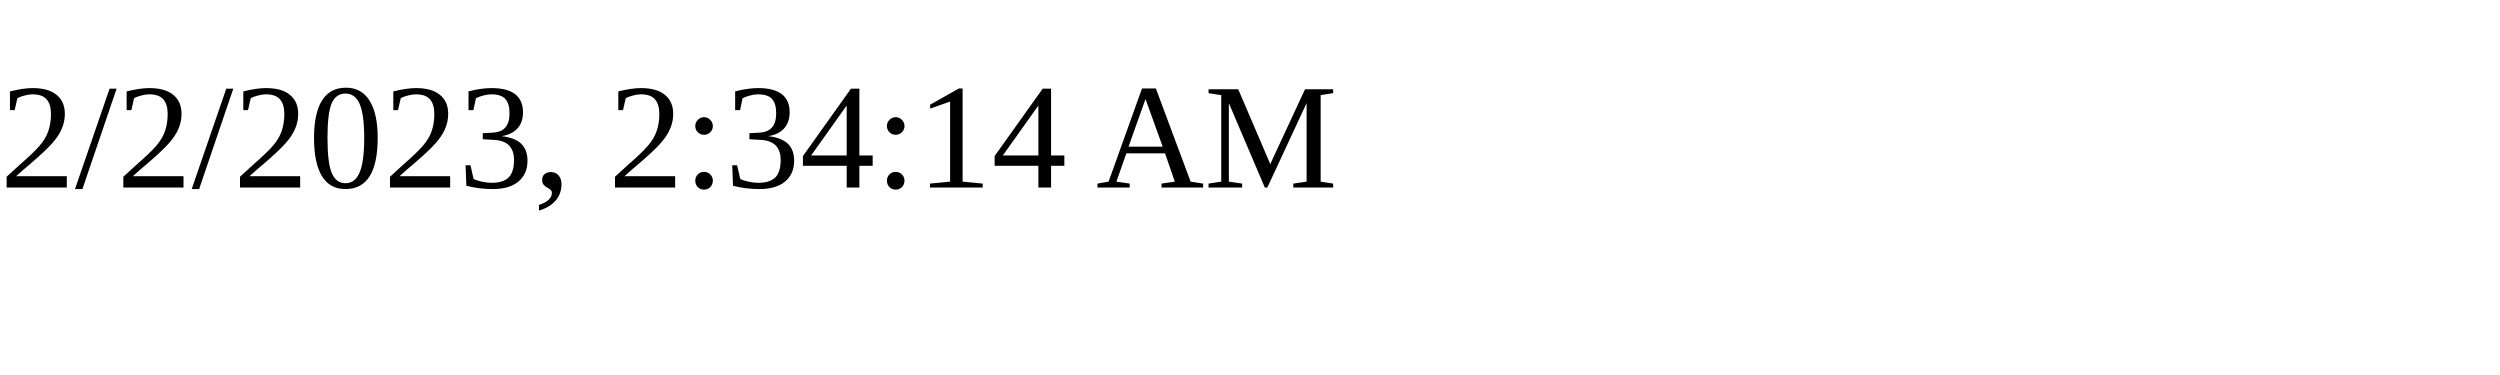
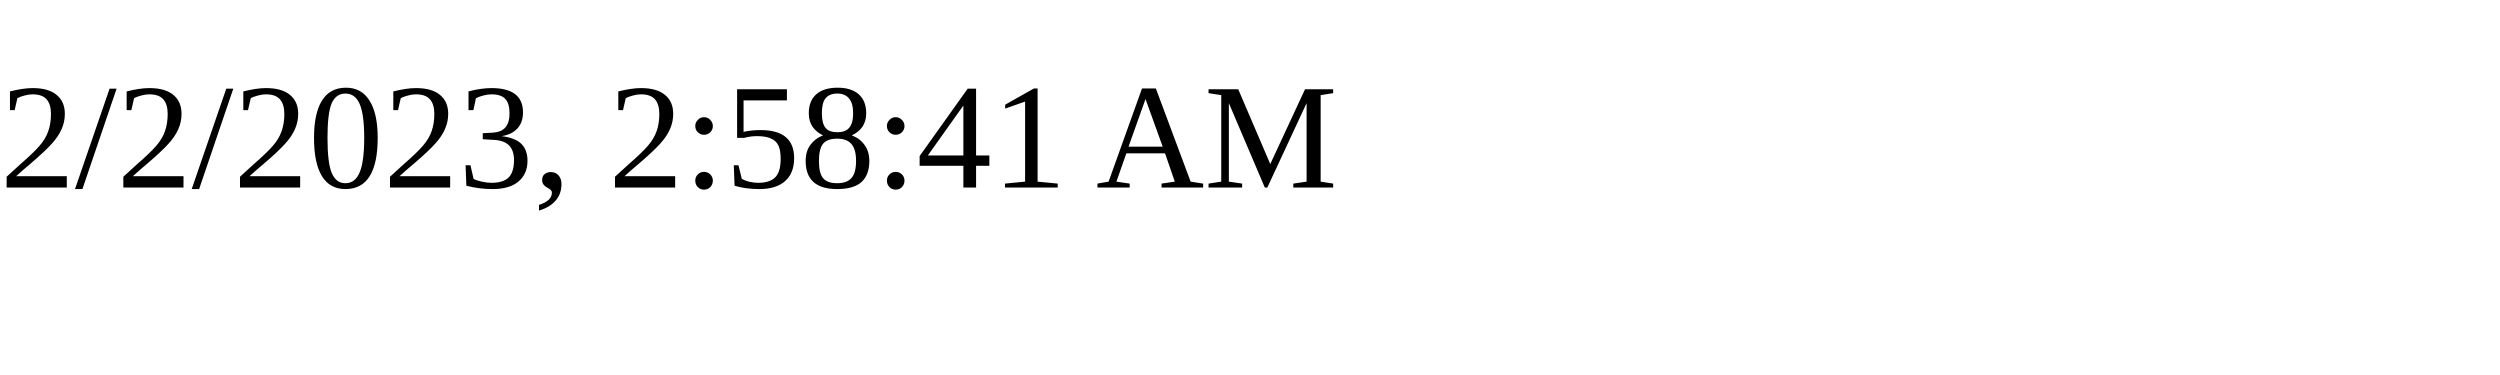
<svg xmlns="http://www.w3.org/2000/svg" height="30" width="200">
-   <text x="0" y="15">2/2/2023, 2:34:14 AM</text>
+   <text x="0" y="15">2/2/2023, 2:58:41 AM</text>
</svg>
